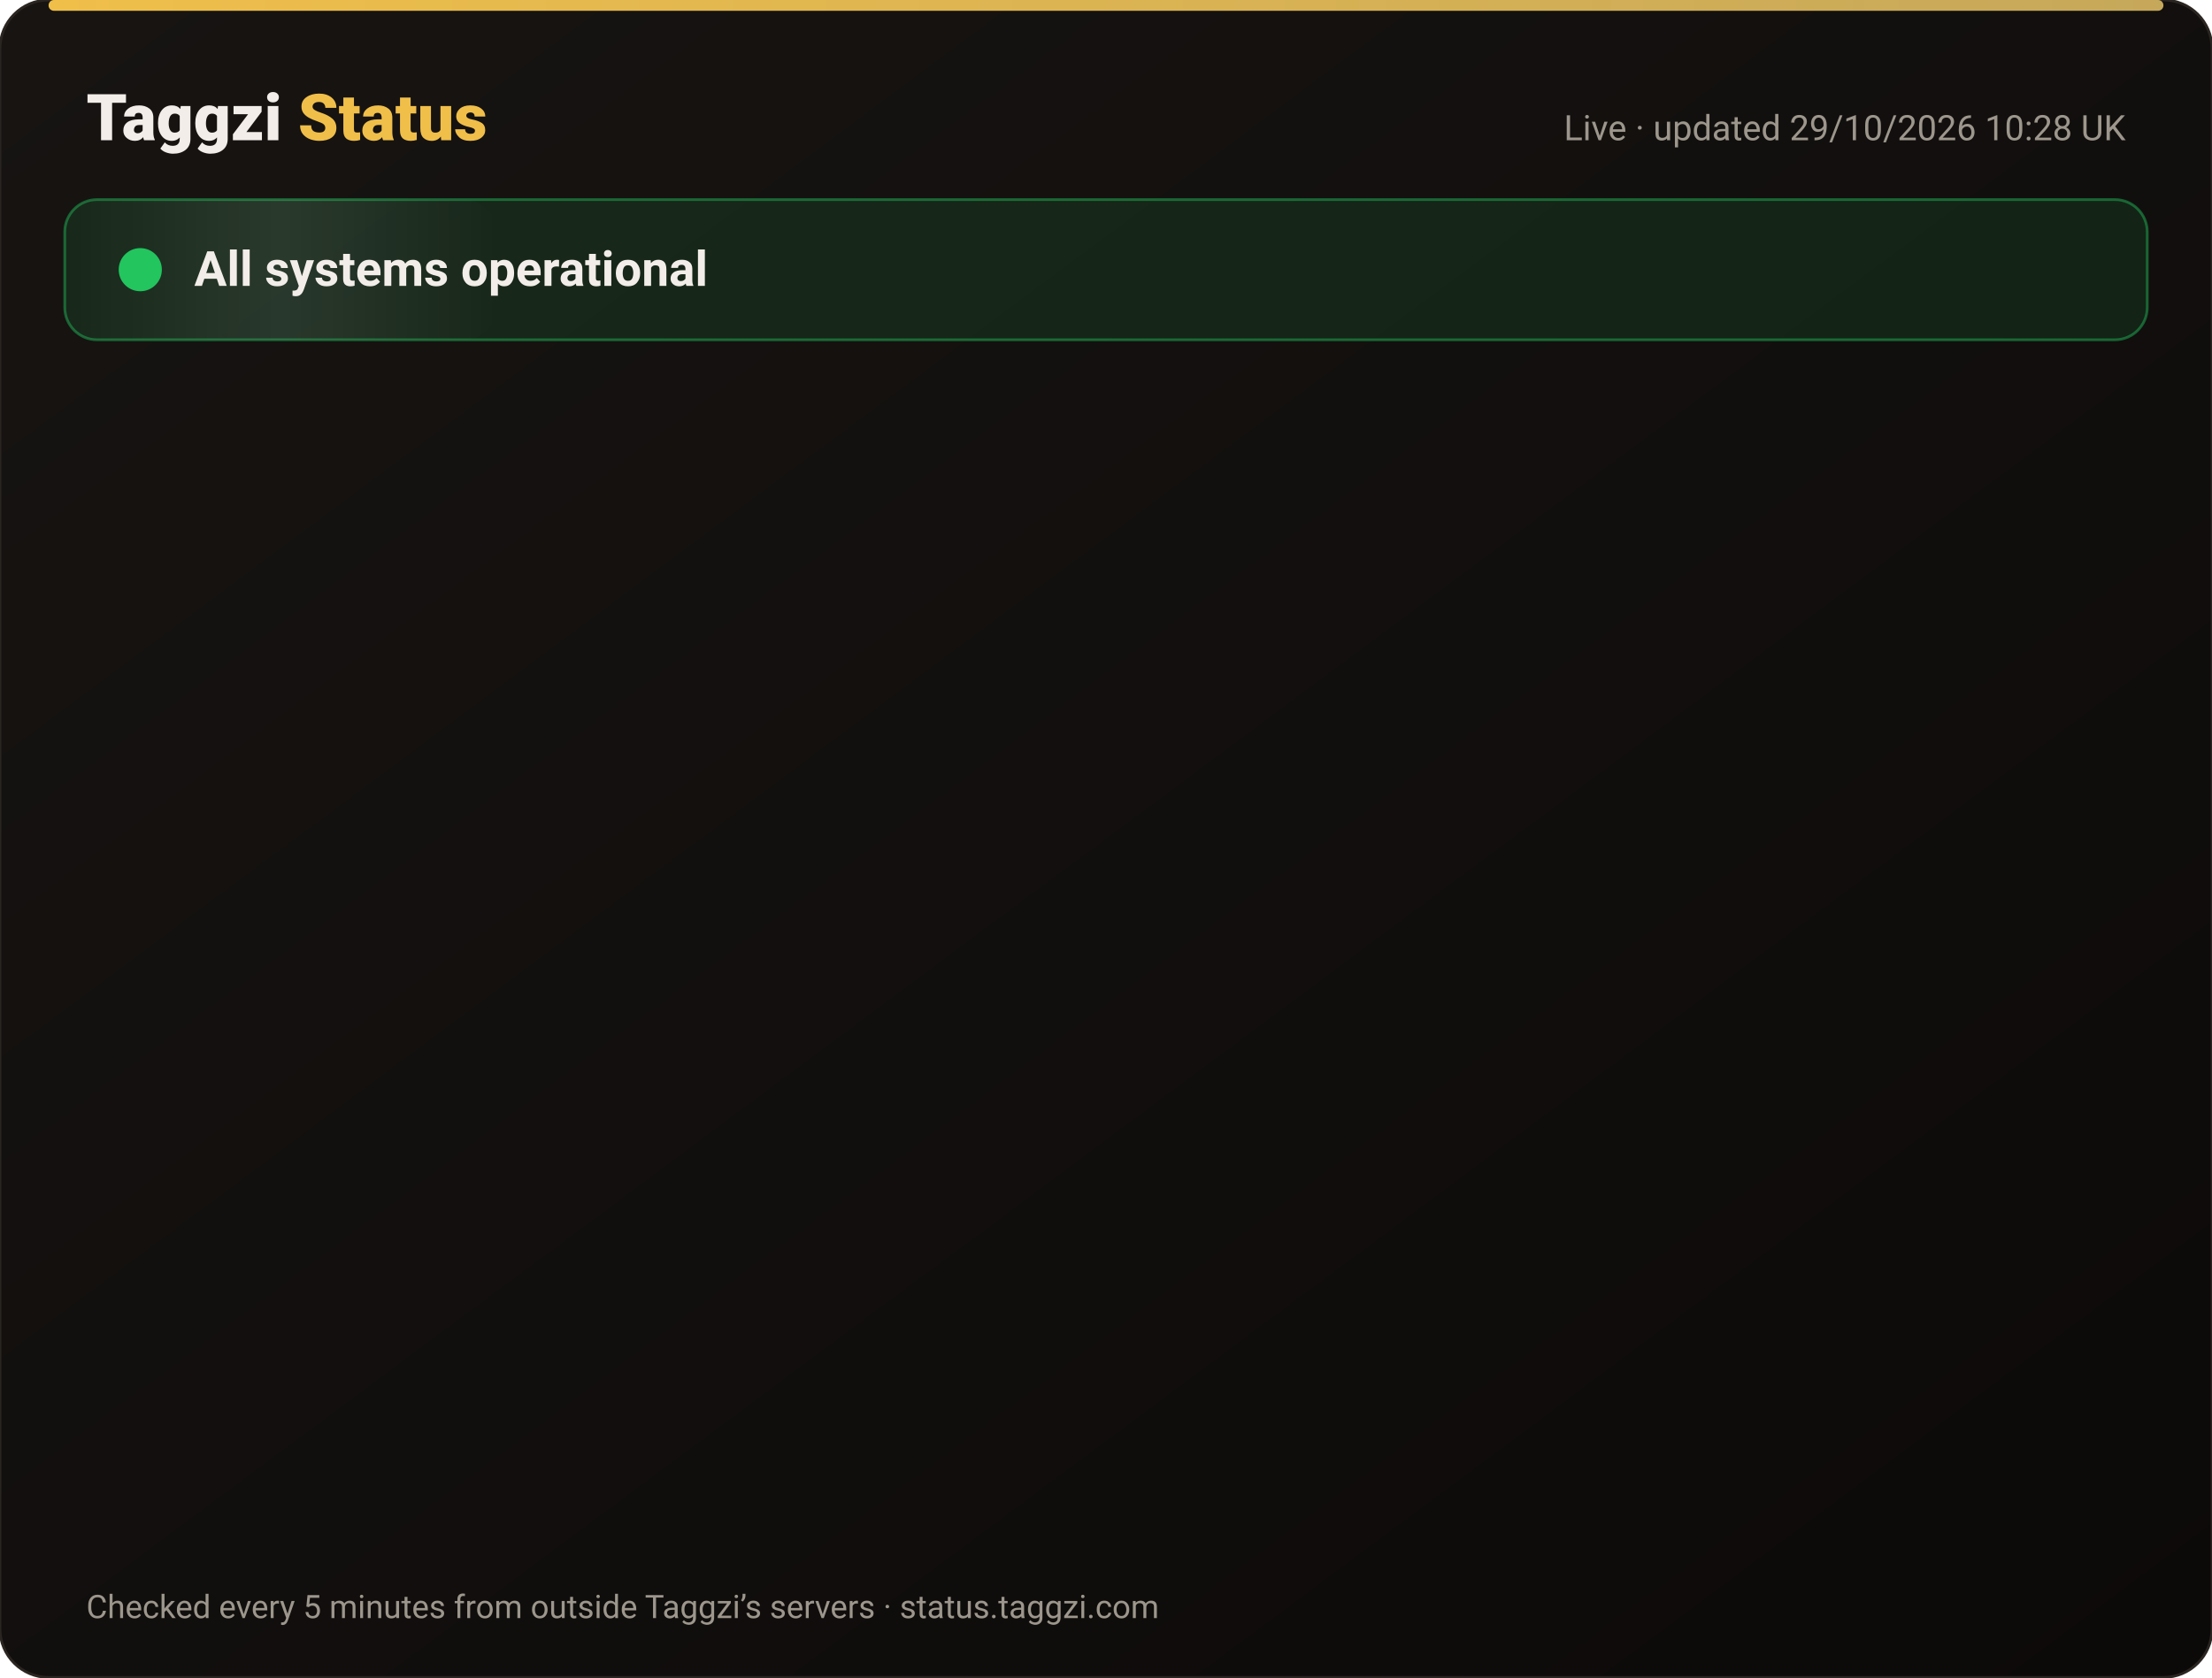
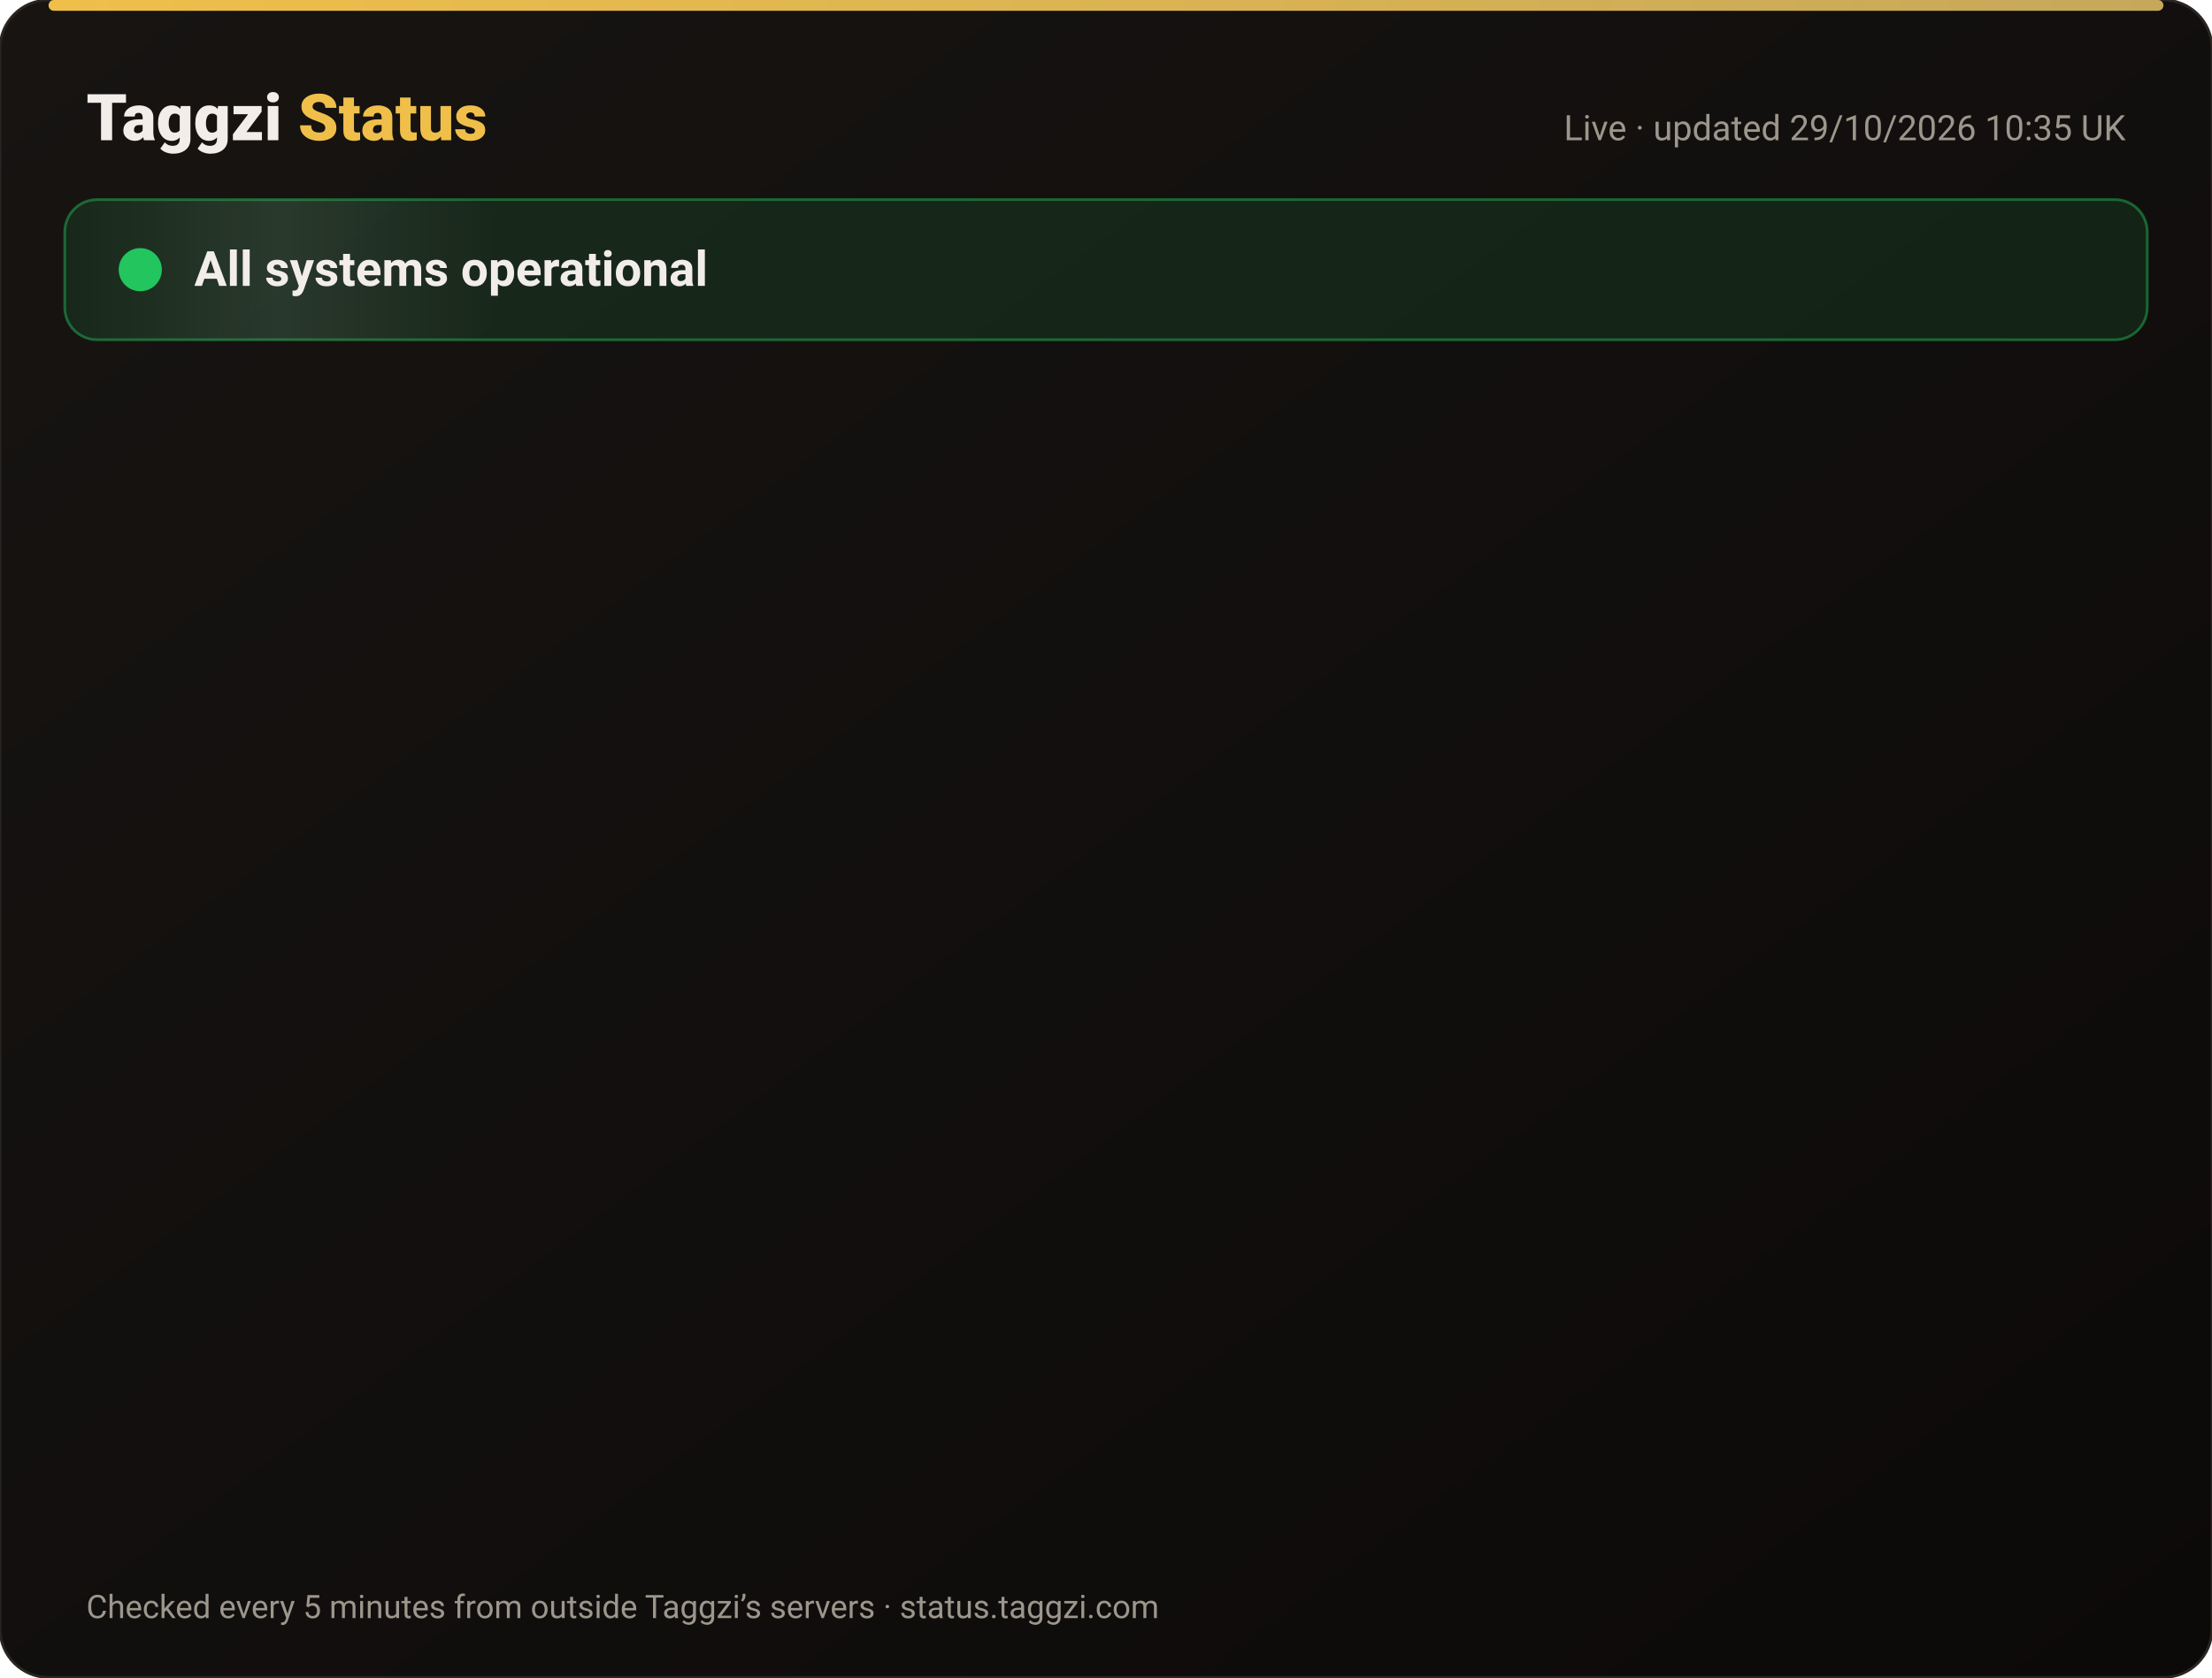
<svg xmlns="http://www.w3.org/2000/svg" width="820" height="622" viewBox="0 0 820 622" font-family="-apple-system,Segoe UI,Roboto,Helvetica,Arial,sans-serif">
  <defs>
    <linearGradient id="bg" x1="0" y1="0" x2="1" y2="1">
      <stop offset="0" stop-color="#171412" />
      <stop offset="1" stop-color="#0C0A09" />
    </linearGradient>
    <linearGradient id="gold" x1="0" x2="1">
      <stop offset="0" stop-color="#F0BF4A" />
      <stop offset="1" stop-color="#c6a85b" />
    </linearGradient>
    <linearGradient id="shine" x1="0" x2="1">
      <stop offset="0" stop-color="#fff" stop-opacity="0" />
      <stop offset=".5" stop-color="#fff" stop-opacity=".08" />
      <stop offset="1" stop-color="#fff" stop-opacity="0" />
    </linearGradient>
  </defs>
  <rect width="820" height="622" rx="18" fill="url(#bg)" stroke="#2a2521" />
  <rect x="18" y="0" width="784" height="4" rx="2" fill="url(#gold)" />
  <text x="32" y="52" font-size="24" font-weight="800" fill="#F2EDE8">Taggzi <tspan fill="#F0BF4A">Status</tspan>
  </text>
-   <text x="788" y="52" font-size="13" fill="#9C968C" text-anchor="end">Live · updated 29/10/2026 10:28 UK</text>
+   <text x="788" y="52" font-size="13" fill="#9C968C" text-anchor="end">Live · updated 29/10/2026 10:35 UK</text>
  <rect x="24" y="74" width="772" height="52" rx="12" fill="#22c55e" fill-opacity=".12" stroke="#22c55e" stroke-opacity=".45" />
  <rect x="24" y="74" width="160" height="52" rx="12" fill="url(#shine)">
    <animate attributeName="x" from="-160" to="820" dur="4s" repeatCount="indefinite" />
  </rect>
  <circle cx="52" cy="100" r="7" fill="#22c55e" />
  <circle cx="52" cy="100" r="7" fill="none" stroke="#22c55e" stroke-width="2">
    <animate attributeName="r" values="7;15;7" dur="2s" repeatCount="indefinite" />
    <animate attributeName="opacity" values=".9;0;.9" dur="2s" repeatCount="indefinite" />
  </circle>
  <text x="72" y="106" font-size="18" font-weight="700" fill="#F2EDE8">All systems operational</text>
  <g opacity="0">
    <animate attributeName="opacity" from="0" to="1" begin="0.00s" dur=".6s" fill="freeze" />
    <line x1="32" y1="188" x2="788" y2="188" stroke="#2a2521" />
    <circle cx="44" cy="166" r="6" fill="#22c55e">
      <animate attributeName="opacity" values="1;.45;1" dur="2.4s" begin="0.00s" repeatCount="indefinite" />
    </circle>
    <text x="62" y="171" font-size="15" font-weight="650" fill="#F2EDE8">Website</text>
    <text x="630" y="171" font-size="13" fill="#9C968C" text-anchor="end">99.97% uptime</text>
    <rect x="648" y="154" width="140" height="24" rx="12" fill="#22c55e" fill-opacity=".14" stroke="#22c55e" stroke-opacity=".5" />
    <text x="718" y="171" font-size="12" font-weight="700" fill="#22c55e" text-anchor="middle">Operational</text>
  </g>
  <g opacity="0">
    <animate attributeName="opacity" from="0" to="1" begin="0.15s" dur=".6s" fill="freeze" />
    <line x1="32" y1="234" x2="788" y2="234" stroke="#2a2521" />
    <circle cx="44" cy="212" r="6" fill="#22c55e">
      <animate attributeName="opacity" values="1;.45;1" dur="2.4s" begin="0.15s" repeatCount="indefinite" />
    </circle>
    <text x="62" y="217" font-size="15" font-weight="650" fill="#F2EDE8">Tag scans</text>
    <text x="630" y="217" font-size="13" fill="#9C968C" text-anchor="end">99.97% uptime</text>
    <rect x="648" y="200" width="140" height="24" rx="12" fill="#22c55e" fill-opacity=".14" stroke="#22c55e" stroke-opacity=".5" />
    <text x="718" y="217" font-size="12" font-weight="700" fill="#22c55e" text-anchor="middle">Operational</text>
  </g>
  <g opacity="0">
    <animate attributeName="opacity" from="0" to="1" begin="0.30s" dur=".6s" fill="freeze" />
    <line x1="32" y1="280" x2="788" y2="280" stroke="#2a2521" />
    <circle cx="44" cy="258" r="6" fill="#22c55e">
      <animate attributeName="opacity" values="1;.45;1" dur="2.4s" begin="0.30s" repeatCount="indefinite" />
    </circle>
    <text x="62" y="263" font-size="15" font-weight="650" fill="#F2EDE8">Manual tag lookup</text>
    <text x="630" y="263" font-size="13" fill="#9C968C" text-anchor="end">99.97% uptime</text>
    <rect x="648" y="246" width="140" height="24" rx="12" fill="#22c55e" fill-opacity=".14" stroke="#22c55e" stroke-opacity=".5" />
    <text x="718" y="263" font-size="12" font-weight="700" fill="#22c55e" text-anchor="middle">Operational</text>
  </g>
  <g opacity="0">
    <animate attributeName="opacity" from="0" to="1" begin="0.45s" dur=".6s" fill="freeze" />
    <line x1="32" y1="326" x2="788" y2="326" stroke="#2a2521" />
    <circle cx="44" cy="304" r="6" fill="#22c55e">
      <animate attributeName="opacity" values="1;.45;1" dur="2.4s" begin="0.45s" repeatCount="indefinite" />
    </circle>
    <text x="62" y="309" font-size="15" font-weight="650" fill="#F2EDE8">App &amp; login</text>
    <text x="630" y="309" font-size="13" fill="#9C968C" text-anchor="end">99.97% uptime</text>
    <rect x="648" y="292" width="140" height="24" rx="12" fill="#22c55e" fill-opacity=".14" stroke="#22c55e" stroke-opacity=".5" />
    <text x="718" y="309" font-size="12" font-weight="700" fill="#22c55e" text-anchor="middle">Operational</text>
  </g>
  <g opacity="0">
    <animate attributeName="opacity" from="0" to="1" begin="0.60s" dur=".6s" fill="freeze" />
    <line x1="32" y1="372" x2="788" y2="372" stroke="#2a2521" />
    <circle cx="44" cy="350" r="6" fill="#22c55e">
      <animate attributeName="opacity" values="1;.45;1" dur="2.4s" begin="0.60s" repeatCount="indefinite" />
    </circle>
    <text x="62" y="355" font-size="15" font-weight="650" fill="#F2EDE8">Community alerts</text>
    <text x="630" y="355" font-size="13" fill="#9C968C" text-anchor="end">99.97% uptime</text>
    <rect x="648" y="338" width="140" height="24" rx="12" fill="#22c55e" fill-opacity=".14" stroke="#22c55e" stroke-opacity=".5" />
    <text x="718" y="355" font-size="12" font-weight="700" fill="#22c55e" text-anchor="middle">Operational</text>
  </g>
  <g opacity="0">
    <animate attributeName="opacity" from="0" to="1" begin="0.75s" dur=".6s" fill="freeze" />
    <line x1="32" y1="418" x2="788" y2="418" stroke="#2a2521" />
    <circle cx="44" cy="396" r="6" fill="#22c55e">
      <animate attributeName="opacity" values="1;.45;1" dur="2.4s" begin="0.75s" repeatCount="indefinite" />
    </circle>
    <text x="62" y="401" font-size="15" font-weight="650" fill="#F2EDE8">Private calling</text>
    <text x="630" y="401" font-size="13" fill="#9C968C" text-anchor="end">99.97% uptime</text>
    <rect x="648" y="384" width="140" height="24" rx="12" fill="#22c55e" fill-opacity=".14" stroke="#22c55e" stroke-opacity=".5" />
    <text x="718" y="401" font-size="12" font-weight="700" fill="#22c55e" text-anchor="middle">Operational</text>
  </g>
  <g opacity="0">
    <animate attributeName="opacity" from="0" to="1" begin="0.90s" dur=".6s" fill="freeze" />
    <line x1="32" y1="464" x2="788" y2="464" stroke="#2a2521" />
    <circle cx="44" cy="442" r="6" fill="#22c55e">
      <animate attributeName="opacity" values="1;.45;1" dur="2.4s" begin="0.90s" repeatCount="indefinite" />
    </circle>
    <text x="62" y="447" font-size="15" font-weight="650" fill="#F2EDE8">Payments</text>
    <text x="630" y="447" font-size="13" fill="#9C968C" text-anchor="end">99.95% uptime</text>
    <rect x="648" y="430" width="140" height="24" rx="12" fill="#22c55e" fill-opacity=".14" stroke="#22c55e" stroke-opacity=".5" />
    <text x="718" y="447" font-size="12" font-weight="700" fill="#22c55e" text-anchor="middle">Operational</text>
  </g>
  <g opacity="0">
    <animate attributeName="opacity" from="0" to="1" begin="1.05s" dur=".6s" fill="freeze" />
    <line x1="32" y1="510" x2="788" y2="510" stroke="#2a2521" />
    <circle cx="44" cy="488" r="6" fill="#22c55e">
      <animate attributeName="opacity" values="1;.45;1" dur="2.4s" begin="1.05s" repeatCount="indefinite" />
    </circle>
    <text x="62" y="493" font-size="15" font-weight="650" fill="#F2EDE8">Email &amp; support</text>
    <text x="630" y="493" font-size="13" fill="#9C968C" text-anchor="end">99.97% uptime</text>
    <rect x="648" y="476" width="140" height="24" rx="12" fill="#22c55e" fill-opacity=".14" stroke="#22c55e" stroke-opacity=".5" />
    <text x="718" y="493" font-size="12" font-weight="700" fill="#22c55e" text-anchor="middle">Operational</text>
  </g>
  <g opacity="0">
    <animate attributeName="opacity" from="0" to="1" begin="1.20s" dur=".6s" fill="freeze" />
    <line x1="32" y1="556" x2="788" y2="556" stroke="#2a2521" />
    <circle cx="44" cy="534" r="6" fill="#22c55e">
      <animate attributeName="opacity" values="1;.45;1" dur="2.4s" begin="1.20s" repeatCount="indefinite" />
    </circle>
    <text x="62" y="539" font-size="15" font-weight="650" fill="#F2EDE8">Secure connection (SSL)</text>
    <text x="630" y="539" font-size="13" fill="#9C968C" text-anchor="end">100.00% uptime</text>
    <rect x="648" y="522" width="140" height="24" rx="12" fill="#22c55e" fill-opacity=".14" stroke="#22c55e" stroke-opacity=".5" />
    <text x="718" y="539" font-size="12" font-weight="700" fill="#22c55e" text-anchor="middle">Operational</text>
  </g>
  <text x="32" y="600" font-size="12" fill="#9C968C">Checked every 5 minutes from outside Taggzi’s servers · status.taggzi.com</text>
</svg>
